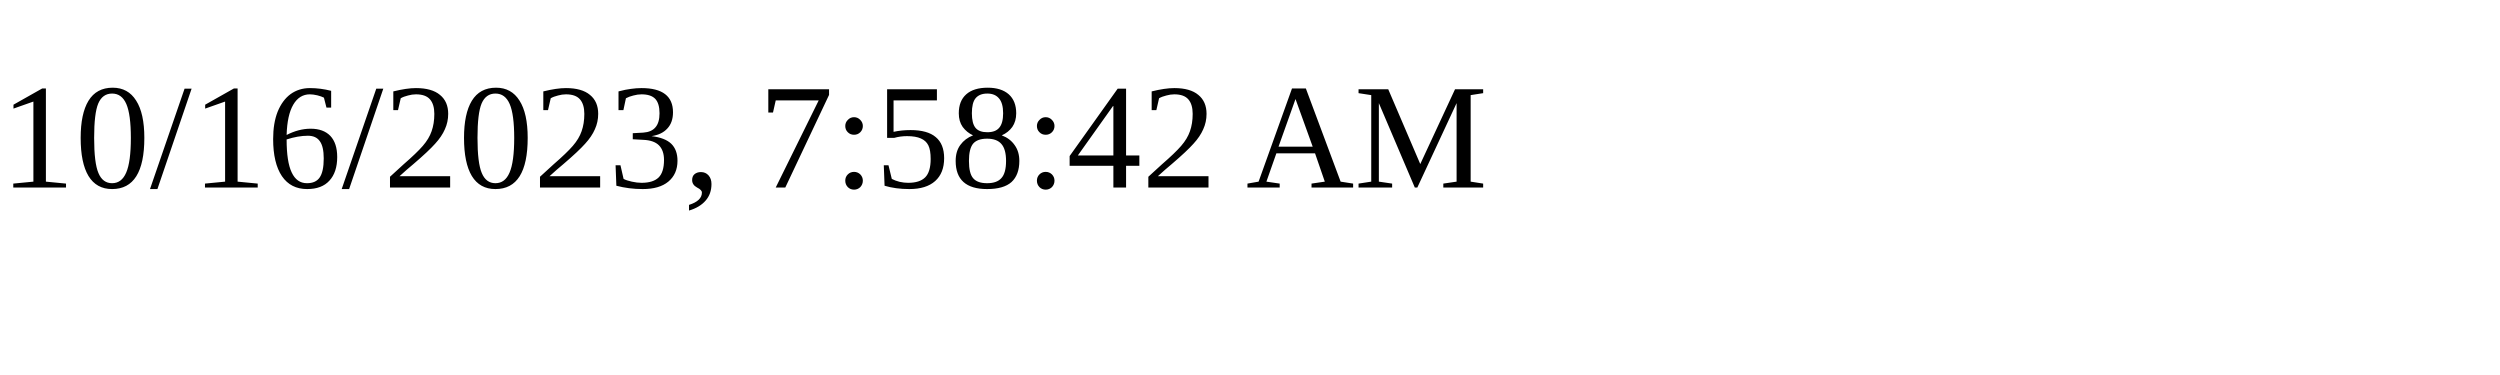
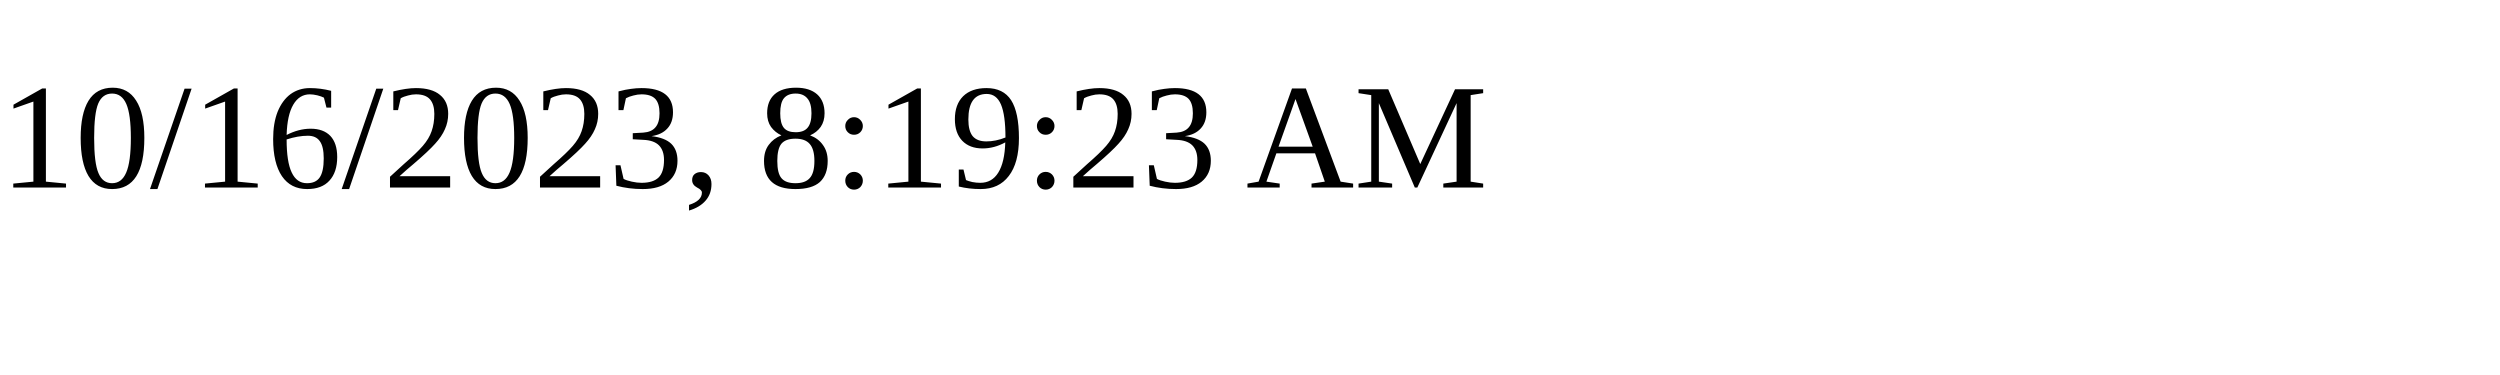
<svg xmlns="http://www.w3.org/2000/svg" height="30" width="200">
-   <text x="0" y="15">10/16/2023, 7:58:42 AM</text>
+   <text x="0" y="15">10/16/2023, 8:19:23 AM</text>
</svg>
